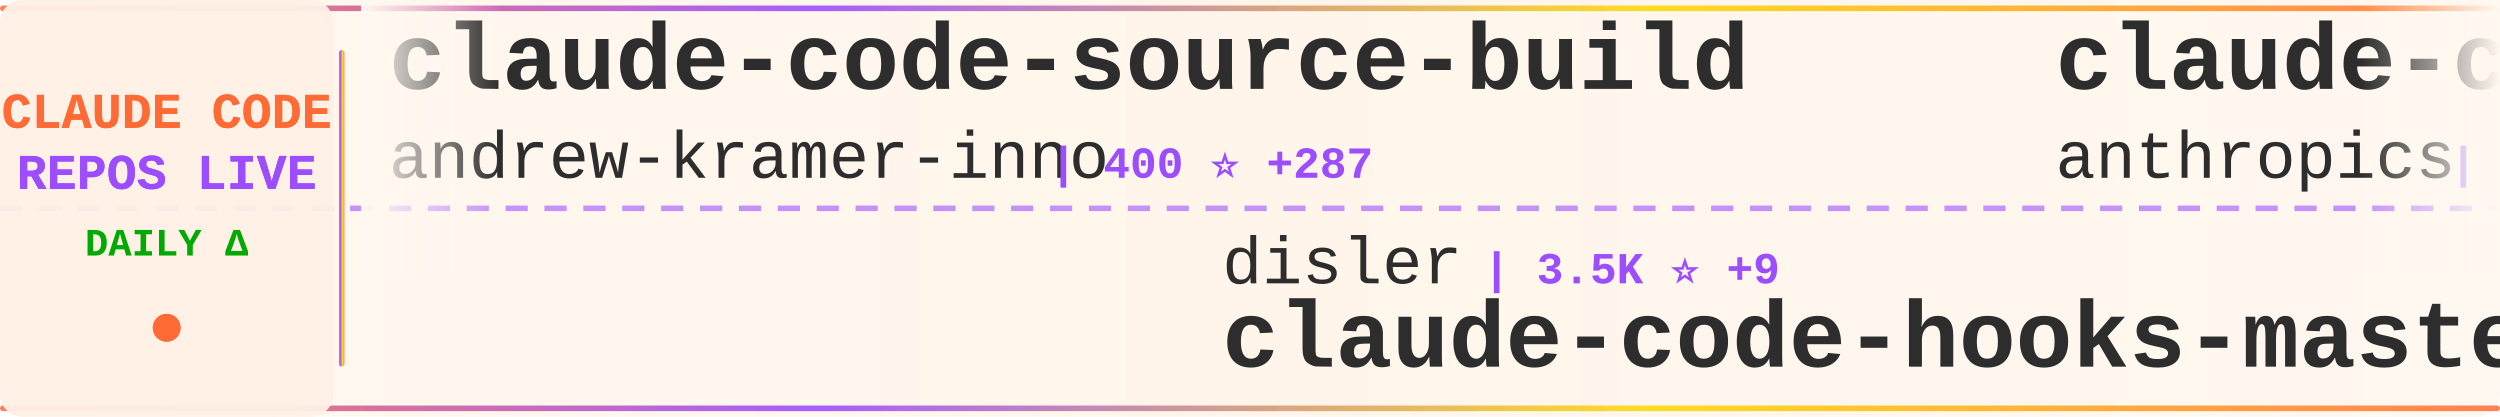
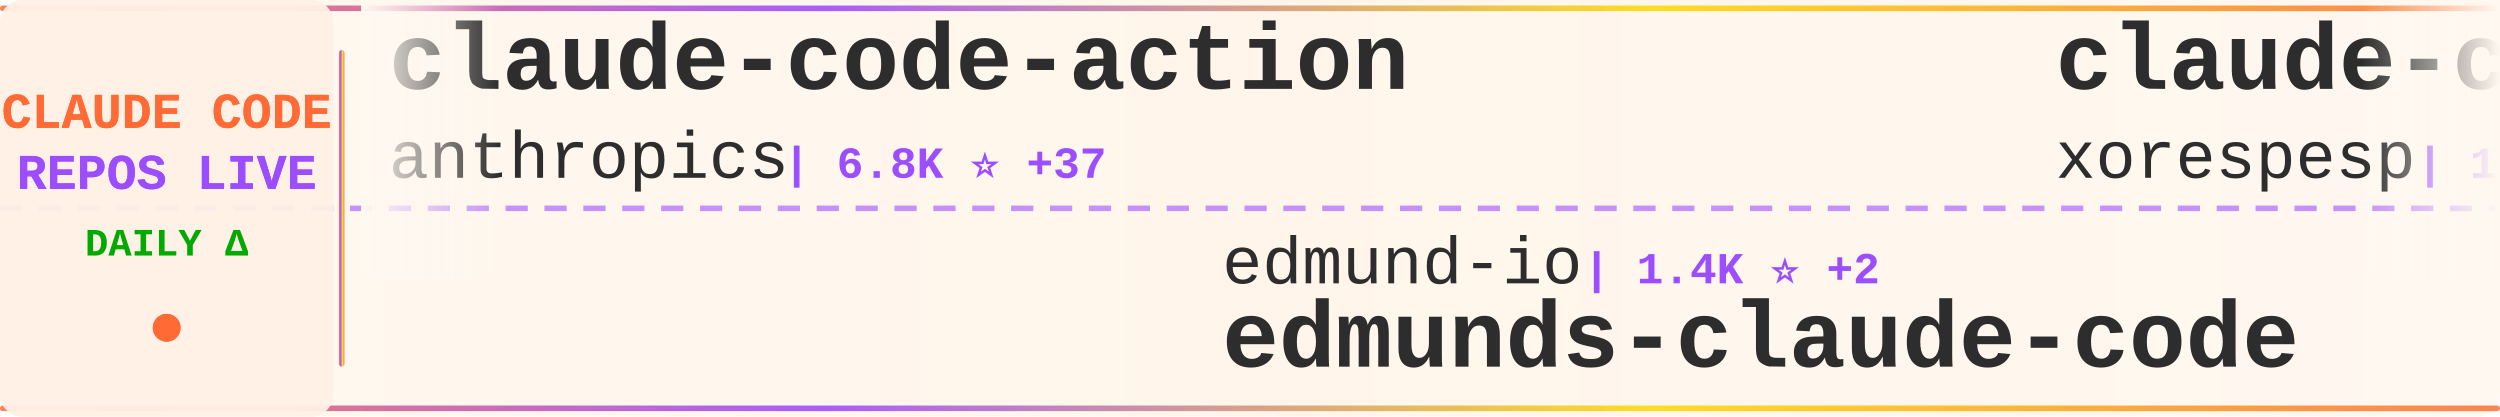
<svg xmlns="http://www.w3.org/2000/svg" width="900" height="150">
  <defs>
    <linearGradient id="tickerBg" x1="0%" y1="0%" x2="100%" y2="0%">
      <stop offset="0%" style="stop-color:#fff8f0;stop-opacity:0.98" />
      <stop offset="50%" style="stop-color:#fff5eb;stop-opacity:1" />
      <stop offset="100%" style="stop-color:#fff8f0;stop-opacity:0.98" />
    </linearGradient>
    <linearGradient id="borderGrad" x1="0%" y1="0%" x2="100%" y2="0%">
      <stop offset="0%" style="stop-color:#FF6B35;stop-opacity:0.85">
        <animate attributeName="stop-opacity" values="0.85;1;0.85" dur="2s" repeatCount="indefinite" />
      </stop>
      <stop offset="33%" style="stop-color:#9C4EFF;stop-opacity:0.9">
        <animate attributeName="stop-opacity" values="0.9;1;0.9" dur="2.2s" repeatCount="indefinite" />
      </stop>
      <stop offset="66%" style="stop-color:#FFD700;stop-opacity:0.85">
        <animate attributeName="stop-opacity" values="0.85;1;0.85" dur="1.8s" repeatCount="indefinite" />
      </stop>
      <stop offset="100%" style="stop-color:#FF6B35;stop-opacity:0.85">
        <animate attributeName="stop-opacity" values="0.85;1;0.85" dur="2s" repeatCount="indefinite" />
      </stop>
    </linearGradient>
    <filter id="textGlow">
      <feGaussianBlur stdDeviation="0.15" result="coloredBlur" />
      <feMerge>
        <feMergeNode in="coloredBlur" />
        <feMergeNode in="SourceGraphic" />
      </feMerge>
    </filter>
    <filter id="metricGlow">
      <feGaussianBlur stdDeviation="0.2" result="coloredBlur" />
      <feMerge>
        <feMergeNode in="coloredBlur" />
        <feMergeNode in="SourceGraphic" />
      </feMerge>
    </filter>
    <linearGradient id="leftFade" x1="0%" y1="0%" x2="100%" y2="0%">
      <stop offset="0%" style="stop-color:#fff8f0;stop-opacity:1" />
      <stop offset="100%" style="stop-color:#fff8f0;stop-opacity:0" />
    </linearGradient>
    <linearGradient id="rightFade" x1="0%" y1="0%" x2="100%" y2="0%">
      <stop offset="0%" style="stop-color:#fff8f0;stop-opacity:0" />
      <stop offset="100%" style="stop-color:#fff8f0;stop-opacity:1" />
    </linearGradient>
  </defs>
  <rect width="900" height="150" fill="url(#tickerBg)" rx="8" />
  <rect x="0" y="2" width="900" height="2" fill="url(#borderGrad)" rx="1" />
  <rect x="0" y="146" width="900" height="2" fill="url(#borderGrad)" rx="1" />
  <line x1="0" y1="75" x2="900" y2="75" stroke="#9C4EFF" stroke-width="2" stroke-dasharray="8 6" opacity="0.6" />
  <rect x="0" y="0" width="120" height="150" fill="#fff0e6" opacity="0.95" rx="8" />
  <text x="60" y="46" font-family="'Courier New', monospace" font-size="18" font-weight="bold" fill="#FF6B35" text-anchor="middle" filter="url(#textGlow)">
    CLAUDE CODE
  </text>
  <text x="60" y="68" font-family="'Courier New', monospace" font-size="18" font-weight="bold" fill="#9C4EFF" text-anchor="middle" filter="url(#textGlow)">
    REPOS LIVE
  </text>
  <text x="60" y="92" font-family="'Courier New', monospace" font-size="14" font-weight="bold" fill="#00aa00" text-anchor="middle">
    DAILY Δ
  </text>
  <circle cx="60" cy="118" r="5" fill="#FF6B35" filter="url(#metricGlow)">
    <animate attributeName="r" values="4;6;4" dur="1.5s" repeatCount="indefinite" />
    <animate attributeName="opacity" values="0.6;1;0.6" dur="1.5s" repeatCount="indefinite" />
  </circle>
  <rect x="122" y="18" width="2" height="114" fill="url(#borderGrad)" rx="1" />
  <clipPath id="tickerClip">
    <rect x="130" y="0" width="770" height="150" />
  </clipPath>
  <g clip-path="url(#tickerClip)">
    <g id="tickerItems">
      <animateTransform attributeName="transform" attributeType="XML" type="translate" from="0 0" to="-3000 0" dur="54s" repeatCount="indefinite" />
      <g transform="translate(0, 0)">
-         <text x="140" y="32" font-family="'Courier New', monospace" font-size="34" font-weight="bold" fill="#2d2d2d">claude-code-source-build</text>
-         <text x="140" y="64" font-family="'Courier New', monospace" font-size="24" font-weight="normal" fill="#2d2d2d" opacity="1.0">andrew-kramer-inno</text>
-         <text x="378" y="64" font-family="'Courier New', monospace" font-size="16" font-weight="bold" fill="#9C4EFF"> | 400 ⭐ +287</text>
+         <text x="140" y="32" font-family="'Courier New', monospace" font-size="34" font-weight="bold" fill="#2d2d2d">claude-code-action</text>
+         <text x="140" y="64" font-family="'Courier New', monospace" font-size="24" font-weight="normal" fill="#2d2d2d" opacity="1.0">anthropics</text>
+         <text x="282" y="64" font-family="'Courier New', monospace" font-size="16" font-weight="bold" fill="#9C4EFF"> | 6.8K ⭐ +37</text>
      </g>
      <g transform="translate(300, 0)">
-         <text x="140" y="102" font-family="'Courier New', monospace" font-size="24" font-weight="normal" fill="#2d2d2d" opacity="1.0">disler</text>
-         <text x="234" y="102" font-family="'Courier New', monospace" font-size="16" font-weight="bold" fill="#9C4EFF"> | 3.5K ⭐ +9</text>
-         <text x="140" y="132" font-family="'Courier New', monospace" font-size="34" font-weight="bold" fill="#2d2d2d">claude-code-hooks-master...</text>
+         <text x="140" y="102" font-family="'Courier New', monospace" font-size="24" font-weight="normal" fill="#2d2d2d" opacity="1.0">edmund-io</text>
+         <text x="270" y="102" font-family="'Courier New', monospace" font-size="16" font-weight="bold" fill="#9C4EFF"> | 1.4K ⭐ +2</text>
+         <text x="140" y="132" font-family="'Courier New', monospace" font-size="34" font-weight="bold" fill="#2d2d2d">edmunds-claude-code</text>
      </g>
      <g transform="translate(600, 0)">
+         <text x="140" y="32" font-family="'Courier New', monospace" font-size="34" font-weight="bold" fill="#2d2d2d">claude-code</text>
+         <text x="140" y="64" font-family="'Courier New', monospace" font-size="24" font-weight="normal" fill="#2d2d2d" opacity="1.0">xorespesp</text>
+         <text x="270" y="64" font-family="'Courier New', monospace" font-size="16" font-weight="bold" fill="#9C4EFF"> | 174 ⭐ +45</text>
+       </g>
+       <g transform="translate(900, 0)">
+         <text x="140" y="102" font-family="'Courier New', monospace" font-size="24" font-weight="normal" fill="#2d2d2d" opacity="1.0">Piebald-AI</text>
+         <text x="282" y="102" font-family="'Courier New', monospace" font-size="16" font-weight="bold" fill="#9C4EFF"> | 8.1K ⭐ +217</text>
+         <text x="140" y="132" font-family="'Courier New', monospace" font-size="34" font-weight="bold" fill="#2d2d2d">claude-code-system-promp...</text>
+       </g>
+       <g transform="translate(1200, 0)">
+         <text x="140" y="32" font-family="'Courier New', monospace" font-size="34" font-weight="bold" fill="#2d2d2d">claude-code</text>
+         <text x="140" y="64" font-family="'Courier New', monospace" font-size="24" font-weight="normal" fill="#2d2d2d" opacity="1.0">tanbiralam</text>
+         <text x="282" y="64" font-family="'Courier New', monospace" font-size="16" font-weight="bold" fill="#9C4EFF"> | 810 ⭐ +382</text>
+       </g>
+       <g transform="translate(1500, 0)">
+         <text x="140" y="102" font-family="'Courier New', monospace" font-size="24" font-weight="normal" fill="#2d2d2d" opacity="1.0">Windy3f3f3f3f</text>
+         <text x="318" y="102" font-family="'Courier New', monospace" font-size="16" font-weight="bold" fill="#9C4EFF"> | 1.2K ⭐ +499</text>
+         <text x="140" y="132" font-family="'Courier New', monospace" font-size="34" font-weight="bold" fill="#2d2d2d">how-claude-code-works</text>
+       </g>
+       <g transform="translate(1800, 0)">
+         <text x="140" y="32" font-family="'Courier New', monospace" font-size="34" font-weight="bold" fill="#2d2d2d">claude-code-my-workflow</text>
+         <text x="140" y="64" font-family="'Courier New', monospace" font-size="24" font-weight="normal" fill="#2d2d2d" opacity="1.0">pedrohcgs</text>
+         <text x="270" y="64" font-family="'Courier New', monospace" font-size="16" font-weight="bold" fill="#9C4EFF"> | 826 ⭐ +6</text>
+       </g>
+       <g transform="translate(2100, 0)">
+         <text x="140" y="102" font-family="'Courier New', monospace" font-size="24" font-weight="normal" fill="#2d2d2d" opacity="1.0">FlorianBruniaux</text>
+         <text x="342" y="102" font-family="'Courier New', monospace" font-size="16" font-weight="bold" fill="#9C4EFF"> | 2.8K ⭐ +81</text>
+         <text x="140" y="132" font-family="'Courier New', monospace" font-size="34" font-weight="bold" fill="#2d2d2d">claude-code-ultimate-gui...</text>
+       </g>
+       <g transform="translate(2400, 0)">
+         <text x="140" y="32" font-family="'Courier New', monospace" font-size="34" font-weight="bold" fill="#2d2d2d">claude-code-workflows</text>
+         <text x="140" y="64" font-family="'Courier New', monospace" font-size="24" font-weight="normal" fill="#2d2d2d" opacity="1.0">OneRedOak</text>
+         <text x="270" y="64" font-family="'Courier New', monospace" font-size="16" font-weight="bold" fill="#9C4EFF"> | 3.8K ⭐ +4</text>
+       </g>
+       <g transform="translate(2700, 0)">
+         <text x="140" y="102" font-family="'Courier New', monospace" font-size="24" font-weight="normal" fill="#2d2d2d" opacity="1.0">fuergaosi233</text>
+         <text x="306" y="102" font-family="'Courier New', monospace" font-size="16" font-weight="bold" fill="#9C4EFF"> | 2.3K ⭐ +10</text>
+         <text x="140" y="132" font-family="'Courier New', monospace" font-size="34" font-weight="bold" fill="#2d2d2d">claude-code-proxy</text>
+       </g>
+       <g transform="translate(3000, 0)">
        <text x="140" y="32" font-family="'Courier New', monospace" font-size="34" font-weight="bold" fill="#2d2d2d">claude-code-action</text>
        <text x="140" y="64" font-family="'Courier New', monospace" font-size="24" font-weight="normal" fill="#2d2d2d" opacity="1.0">anthropics</text>
-         <text x="282" y="64" font-family="'Courier New', monospace" font-size="16" font-weight="bold" fill="#9C4EFF"> | 6.8K ⭐ +35</text>
-       </g>
-       <g transform="translate(900, 0)">
-         <text x="140" y="102" font-family="'Courier New', monospace" font-size="24" font-weight="normal" fill="#2d2d2d" opacity="1.0">AprilNEA</text>
-         <text x="258" y="102" font-family="'Courier New', monospace" font-size="16" font-weight="bold" fill="#9C4EFF"> | 296 ⭐ +105</text>
-         <text x="140" y="132" font-family="'Courier New', monospace" font-size="34" font-weight="bold" fill="#2d2d2d">claude-code-source</text>
-       </g>
-       <g transform="translate(1200, 0)">
-         <text x="140" y="32" font-family="'Courier New', monospace" font-size="34" font-weight="bold" fill="#2d2d2d">claude-code-haha</text>
-         <text x="140" y="64" font-family="'Courier New', monospace" font-size="24" font-weight="normal" fill="#2d2d2d" opacity="1.0">NanmiCoder</text>
-         <text x="282" y="64" font-family="'Courier New', monospace" font-size="16" font-weight="bold" fill="#9C4EFF"> | 3.4K ⭐ +2.1K</text>
-       </g>
-       <g transform="translate(1500, 0)">
-         <text x="140" y="102" font-family="'Courier New', monospace" font-size="24" font-weight="normal" fill="#2d2d2d" opacity="1.0">Maciek-roboblog</text>
-         <text x="342" y="102" font-family="'Courier New', monospace" font-size="16" font-weight="bold" fill="#9C4EFF"> | 7.3K ⭐ +35</text>
-         <text x="140" y="132" font-family="'Courier New', monospace" font-size="34" font-weight="bold" fill="#2d2d2d">Claude-Code-Usage-Monito...</text>
-       </g>
-       <g transform="translate(1800, 0)">
-         <text x="140" y="32" font-family="'Courier New', monospace" font-size="34" font-weight="bold" fill="#2d2d2d">claude-code-cli</text>
-         <text x="140" y="64" font-family="'Courier New', monospace" font-size="24" font-weight="normal" fill="#2d2d2d" opacity="1.0">huangserva</text>
-         <text x="282" y="64" font-family="'Courier New', monospace" font-size="16" font-weight="bold" fill="#9C4EFF"> | 409 ⭐ +149</text>
-       </g>
-       <g transform="translate(2100, 0)">
-         <text x="140" y="102" font-family="'Courier New', monospace" font-size="24" font-weight="normal" fill="#2d2d2d" opacity="1.0">VineeTagarwaL-code</text>
-         <text x="378" y="102" font-family="'Courier New', monospace" font-size="16" font-weight="bold" fill="#9C4EFF"> | 239 ⭐ +40</text>
-         <text x="140" y="132" font-family="'Courier New', monospace" font-size="34" font-weight="bold" fill="#2d2d2d">claude-code</text>
-       </g>
-       <g transform="translate(2400, 0)">
-         <text x="140" y="32" font-family="'Courier New', monospace" font-size="34" font-weight="bold" fill="#2d2d2d">claude-code</text>
-         <text x="140" y="64" font-family="'Courier New', monospace" font-size="24" font-weight="normal" fill="#2d2d2d" opacity="1.0">alex000kim</text>
-         <text x="282" y="64" font-family="'Courier New', monospace" font-size="16" font-weight="bold" fill="#9C4EFF"> | 159 ⭐ +67</text>
-       </g>
-       <g transform="translate(2700, 0)">
-         <text x="140" y="102" font-family="'Courier New', monospace" font-size="24" font-weight="normal" fill="#2d2d2d" opacity="1.0">oboard</text>
-         <text x="234" y="102" font-family="'Courier New', monospace" font-size="16" font-weight="bold" fill="#9C4EFF"> | 2.2K ⭐ +642</text>
-         <text x="140" y="132" font-family="'Courier New', monospace" font-size="34" font-weight="bold" fill="#2d2d2d">claude-code-rev</text>
-       </g>
-       <g transform="translate(3000, 0)">
-         <text x="140" y="32" font-family="'Courier New', monospace" font-size="34" font-weight="bold" fill="#2d2d2d">claude-code-source-build</text>
-         <text x="140" y="64" font-family="'Courier New', monospace" font-size="24" font-weight="normal" fill="#2d2d2d" opacity="1.0">andrew-kramer-inno</text>
-         <text x="378" y="64" font-family="'Courier New', monospace" font-size="16" font-weight="bold" fill="#9C4EFF"> | 400 ⭐ +287</text>
+         <text x="282" y="64" font-family="'Courier New', monospace" font-size="16" font-weight="bold" fill="#9C4EFF"> | 6.8K ⭐ +37</text>
      </g>
      <g transform="translate(3300, 0)">
-         <text x="140" y="102" font-family="'Courier New', monospace" font-size="24" font-weight="normal" fill="#2d2d2d" opacity="1.0">disler</text>
-         <text x="234" y="102" font-family="'Courier New', monospace" font-size="16" font-weight="bold" fill="#9C4EFF"> | 3.5K ⭐ +9</text>
-         <text x="140" y="132" font-family="'Courier New', monospace" font-size="34" font-weight="bold" fill="#2d2d2d">claude-code-hooks-master...</text>
+         <text x="140" y="102" font-family="'Courier New', monospace" font-size="24" font-weight="normal" fill="#2d2d2d" opacity="1.0">edmund-io</text>
+         <text x="270" y="102" font-family="'Courier New', monospace" font-size="16" font-weight="bold" fill="#9C4EFF"> | 1.4K ⭐ +2</text>
+         <text x="140" y="132" font-family="'Courier New', monospace" font-size="34" font-weight="bold" fill="#2d2d2d">edmunds-claude-code</text>
      </g>
      <g transform="translate(3600, 0)">
-         <text x="140" y="32" font-family="'Courier New', monospace" font-size="34" font-weight="bold" fill="#2d2d2d">claude-code-action</text>
-         <text x="140" y="64" font-family="'Courier New', monospace" font-size="24" font-weight="normal" fill="#2d2d2d" opacity="1.0">anthropics</text>
-         <text x="282" y="64" font-family="'Courier New', monospace" font-size="16" font-weight="bold" fill="#9C4EFF"> | 6.8K ⭐ +35</text>
+         <text x="140" y="32" font-family="'Courier New', monospace" font-size="34" font-weight="bold" fill="#2d2d2d">claude-code</text>
+         <text x="140" y="64" font-family="'Courier New', monospace" font-size="24" font-weight="normal" fill="#2d2d2d" opacity="1.0">xorespesp</text>
+         <text x="270" y="64" font-family="'Courier New', monospace" font-size="16" font-weight="bold" fill="#9C4EFF"> | 174 ⭐ +45</text>
      </g>
      <g transform="translate(3900, 0)">
-         <text x="140" y="102" font-family="'Courier New', monospace" font-size="24" font-weight="normal" fill="#2d2d2d" opacity="1.0">AprilNEA</text>
-         <text x="258" y="102" font-family="'Courier New', monospace" font-size="16" font-weight="bold" fill="#9C4EFF"> | 296 ⭐ +105</text>
-         <text x="140" y="132" font-family="'Courier New', monospace" font-size="34" font-weight="bold" fill="#2d2d2d">claude-code-source</text>
+         <text x="140" y="102" font-family="'Courier New', monospace" font-size="24" font-weight="normal" fill="#2d2d2d" opacity="1.0">Piebald-AI</text>
+         <text x="282" y="102" font-family="'Courier New', monospace" font-size="16" font-weight="bold" fill="#9C4EFF"> | 8.1K ⭐ +217</text>
+         <text x="140" y="132" font-family="'Courier New', monospace" font-size="34" font-weight="bold" fill="#2d2d2d">claude-code-system-promp...</text>
      </g>
    </g>
  </g>
  <rect x="130" y="0" width="50" height="100" fill="url(#leftFade)" />
  <rect x="850" y="0" width="50" height="100" fill="url(#rightFade)" />
</svg>
